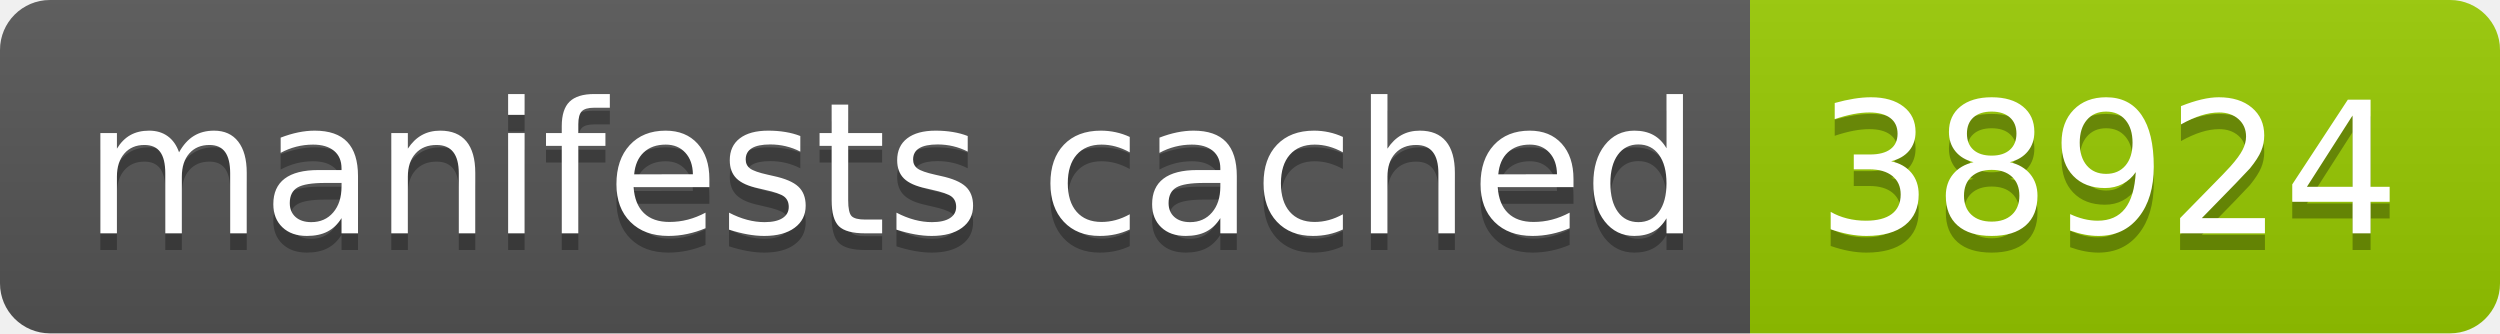
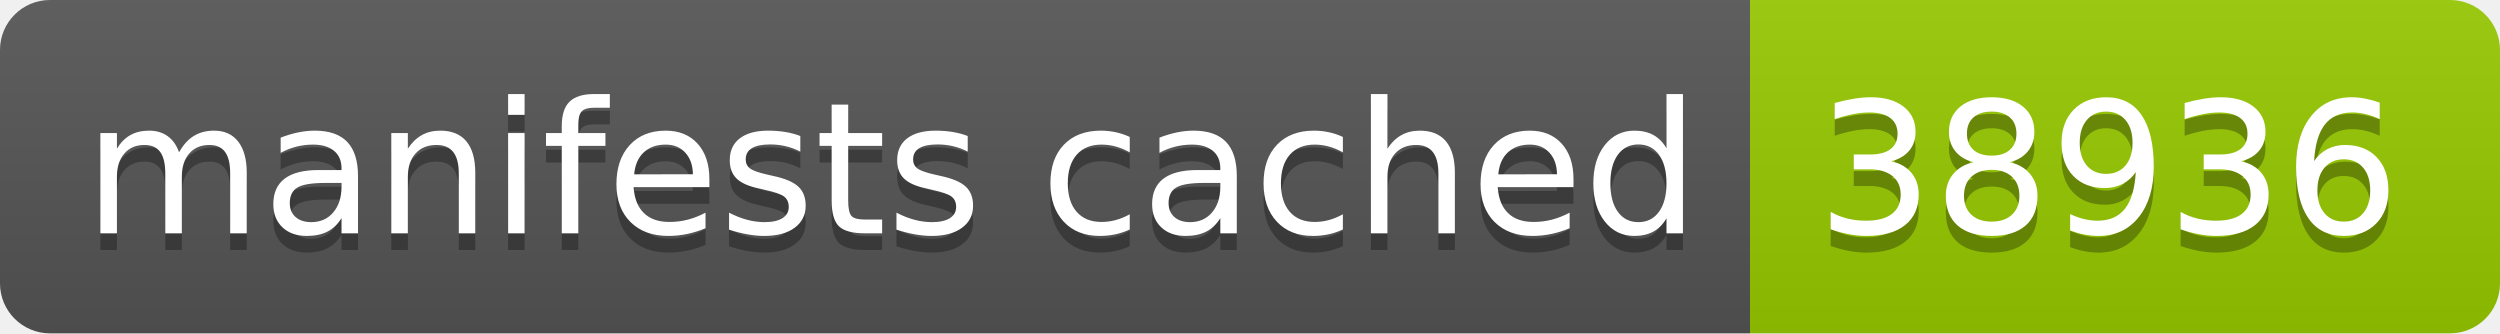
- <svg xmlns="http://www.w3.org/2000/svg" width="150" height="20" role="img" aria-label="manifests cached: 38924">
+ <svg xmlns="http://www.w3.org/2000/svg" width="150" height="20" role="img" aria-label="manifests cached: 38936">
  <linearGradient id="s" x2="0" y2="100%">
    <stop offset="0" stop-color="#bbb" stop-opacity=".1" />
    <stop offset="1" stop-opacity=".1" />
  </linearGradient>
  <clipPath id="r">
    <rect width="150" height="20" rx="3" fill="#fff" />
  </clipPath>
  <g clip-path="url(#r)">
    <rect width="105" height="20" fill="#555" />
    <rect x="105" width="45" height="20" fill="#97ca00" />
    <rect width="150" height="20" fill="url(#s)" />
  </g>
  <g fill="#fff" text-anchor="middle" font-family="Verdana,Geneva,DejaVu Sans,sans-serif" text-rendering="geometricPrecision" font-size="110">
    <text aria-hidden="true" x="535" y="150" fill="#010101" fill-opacity=".3" transform="scale(.1)" textLength="950">manifests cached</text>
    <text x="535" y="140" transform="scale(.1)" fill="#fff" textLength="950">manifests cached</text>
-     <text aria-hidden="true" x="1265" y="150" fill="#010101" fill-opacity=".3" transform="scale(.1)" textLength="350">38924</text>
-     <text x="1265" y="140" transform="scale(.1)" fill="#fff" textLength="350">38924</text>
+     <text aria-hidden="true" x="1265" y="150" fill="#010101" fill-opacity=".3" transform="scale(.1)" textLength="350">38936</text>
+     <text x="1265" y="140" transform="scale(.1)" fill="#fff" textLength="350">38936</text>
  </g>
</svg>
